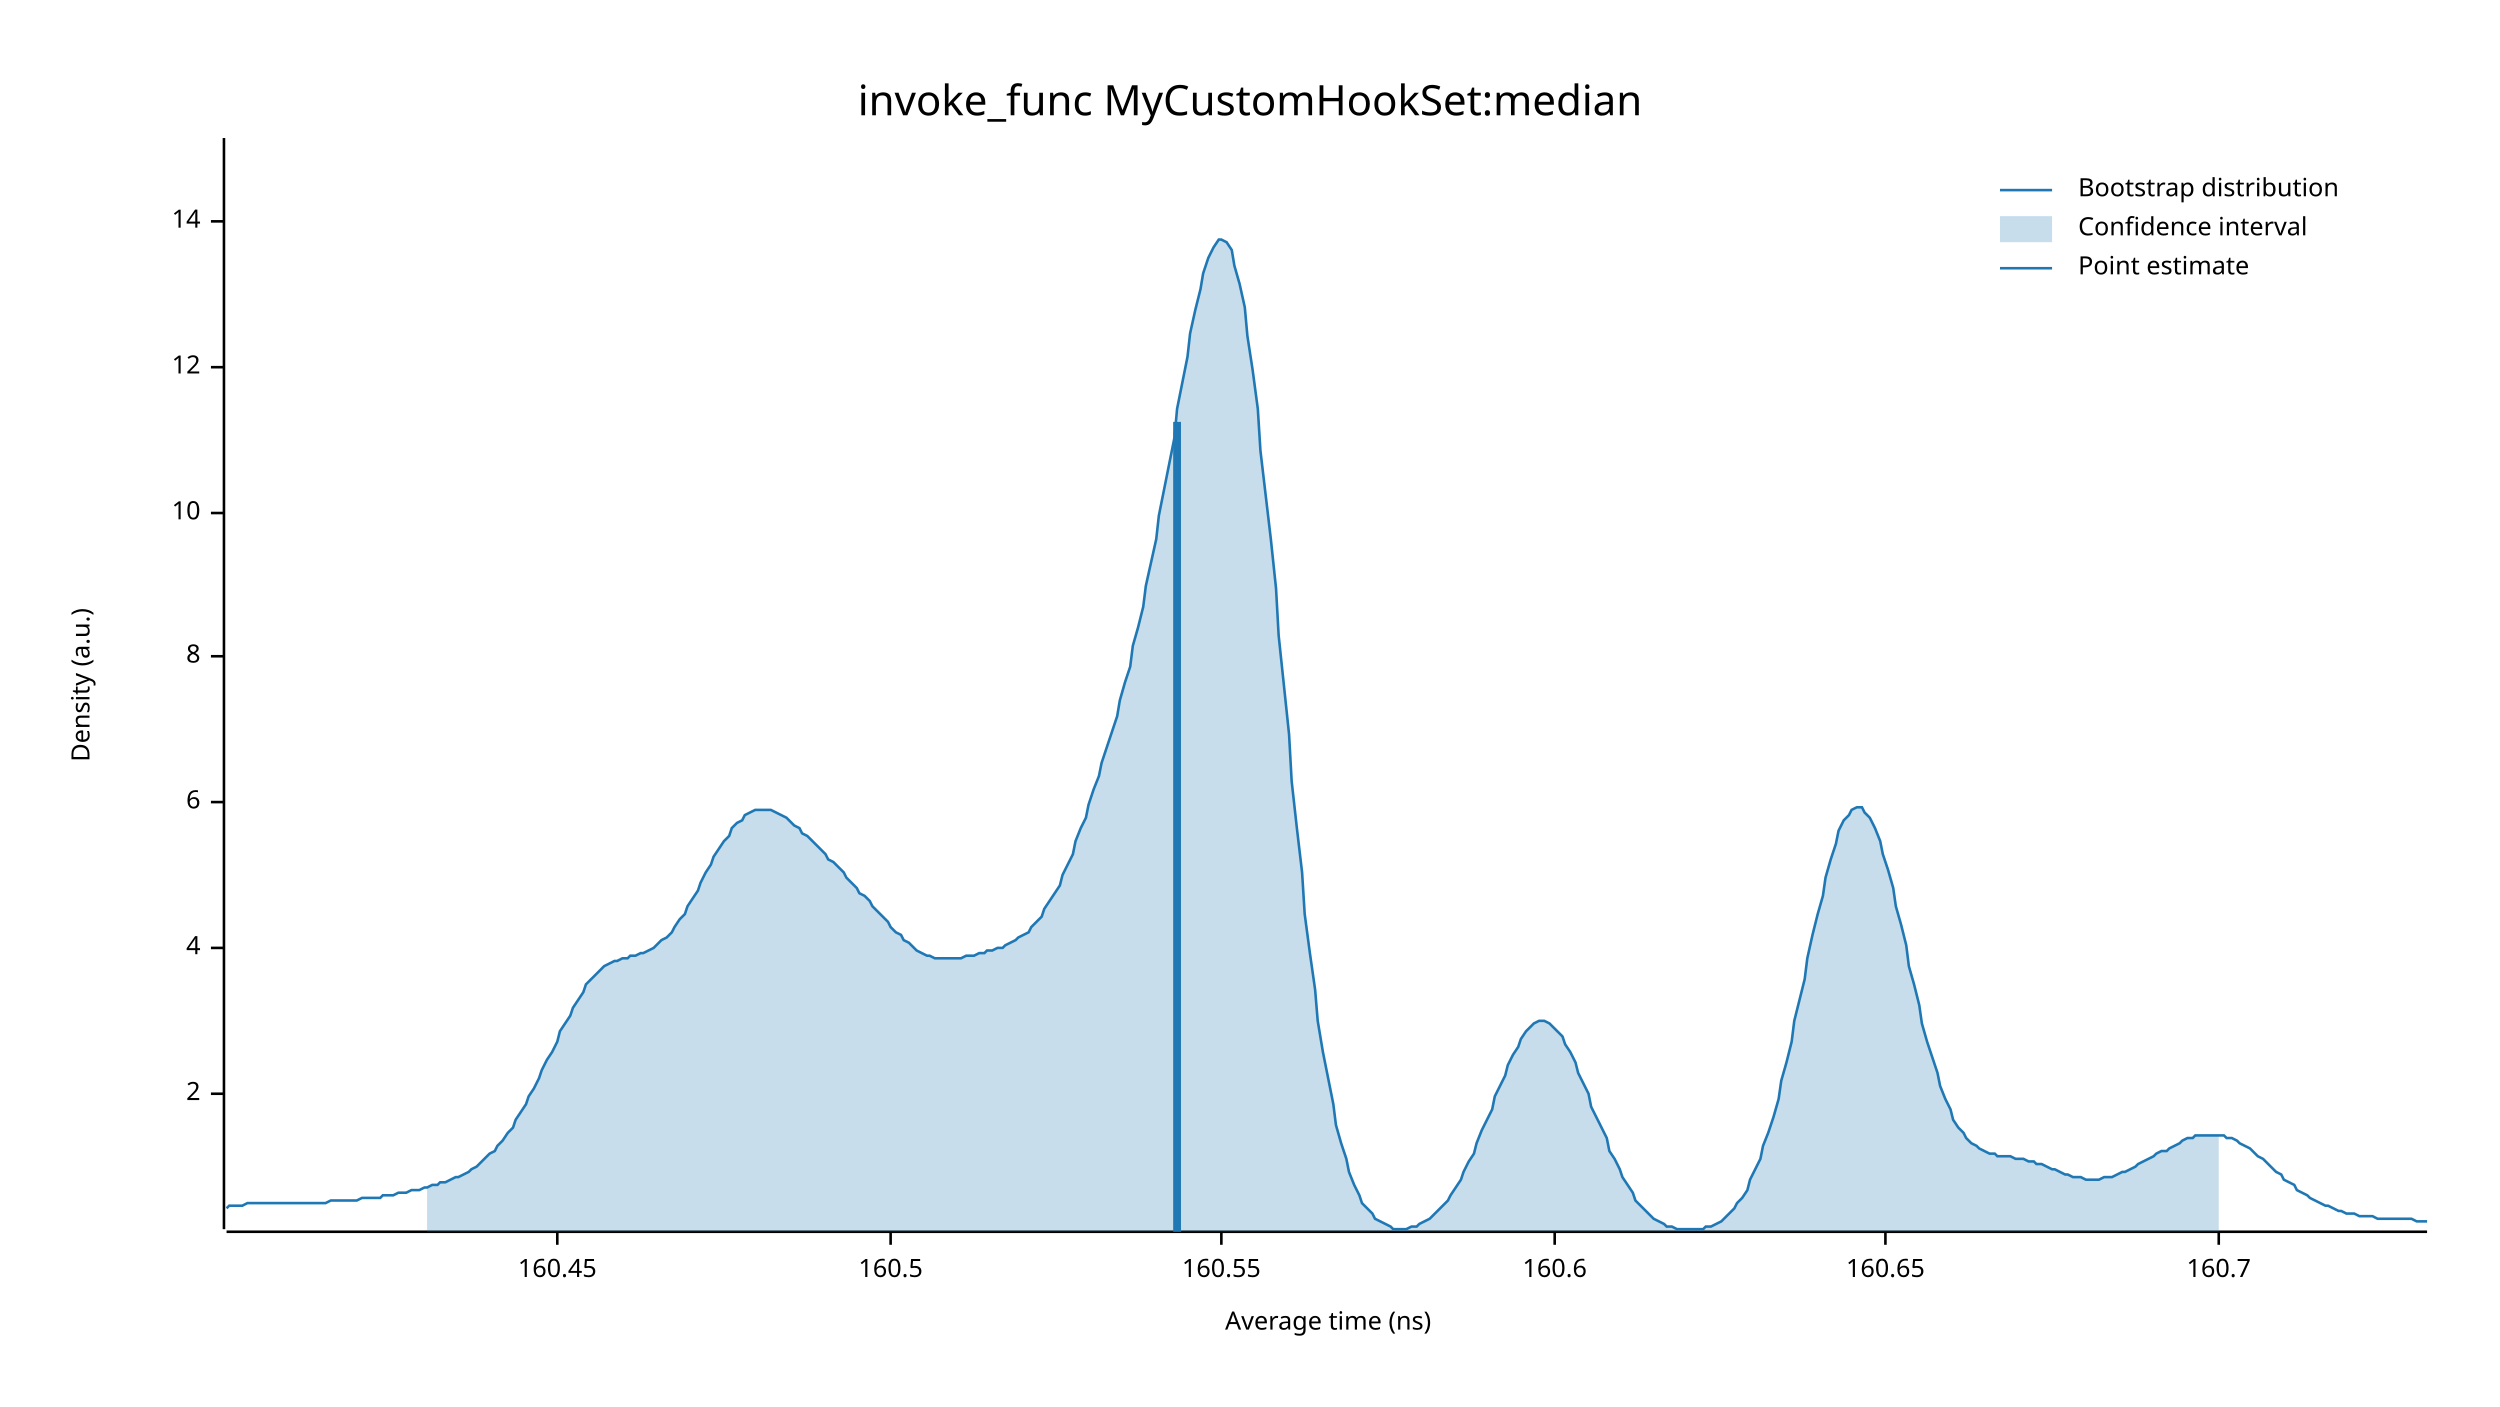
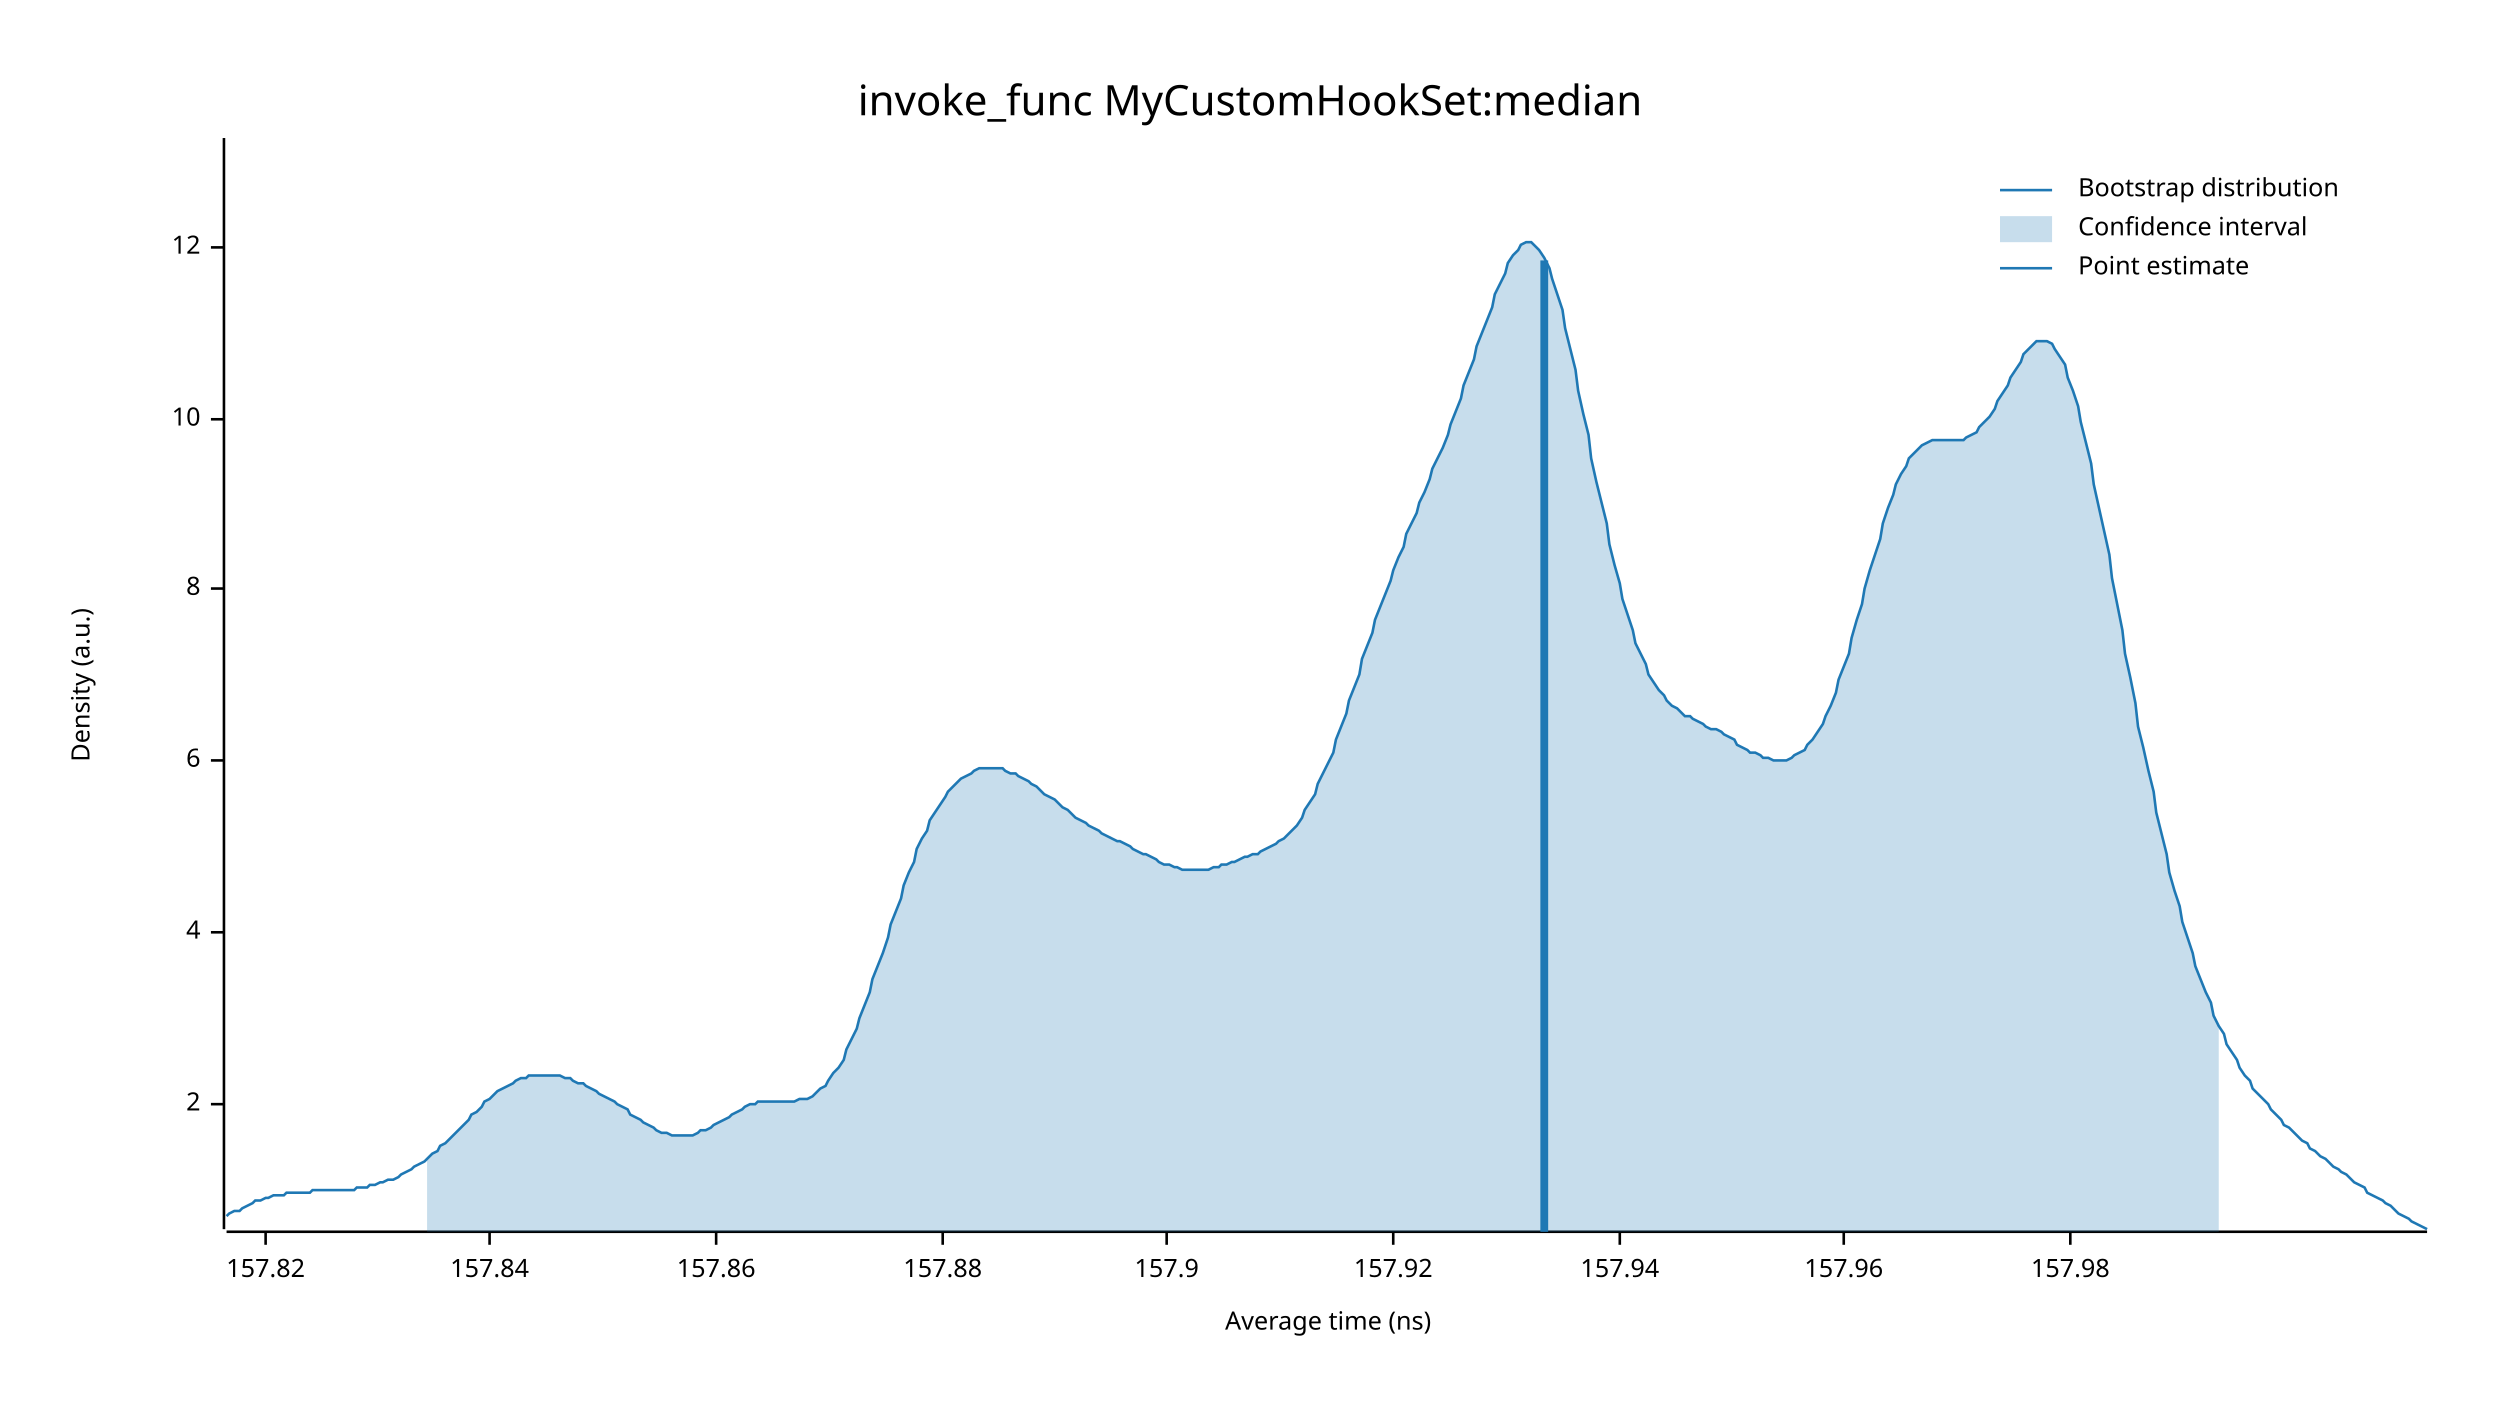
<svg xmlns="http://www.w3.org/2000/svg" width="960" height="540" viewBox="0 0 960 540">
  <text x="480" y="32" dy="0.76em" text-anchor="middle" font-family="sans-serif" font-size="16.129" opacity="1" fill="#000000">
invoke_func MyCustomHookSet:median
</text>
  <text x="27" y="263" dy="0.76em" text-anchor="middle" font-family="sans-serif" font-size="9.677" opacity="1" fill="#000000" transform="rotate(270, 27, 263)">
Density (a.u.)
</text>
  <text x="510" y="513" dy="-0.5ex" text-anchor="middle" font-family="sans-serif" font-size="9.677" opacity="1" fill="#000000">
Average time (ns)
</text>
  <polyline fill="none" opacity="1" stroke="#000000" stroke-width="1" points="86,53 86,472 " />
-   <text x="77" y="420" dy="0.5ex" text-anchor="end" font-family="sans-serif" font-size="9.677" opacity="1" fill="#000000">
+   <text x="77" y="424" dy="0.5ex" text-anchor="end" font-family="sans-serif" font-size="9.677" opacity="1" fill="#000000">
2
</text>
-   <polyline fill="none" opacity="1" stroke="#000000" stroke-width="1" points="81,420 86,420 " />
-   <text x="77" y="364" dy="0.5ex" text-anchor="end" font-family="sans-serif" font-size="9.677" opacity="1" fill="#000000">
+   <polyline fill="none" opacity="1" stroke="#000000" stroke-width="1" points="81,424 86,424 " />
+   <text x="77" y="358" dy="0.5ex" text-anchor="end" font-family="sans-serif" font-size="9.677" opacity="1" fill="#000000">
4
</text>
-   <polyline fill="none" opacity="1" stroke="#000000" stroke-width="1" points="81,364 86,364 " />
-   <text x="77" y="308" dy="0.5ex" text-anchor="end" font-family="sans-serif" font-size="9.677" opacity="1" fill="#000000">
+   <polyline fill="none" opacity="1" stroke="#000000" stroke-width="1" points="81,358 86,358 " />
+   <text x="77" y="292" dy="0.5ex" text-anchor="end" font-family="sans-serif" font-size="9.677" opacity="1" fill="#000000">
6
</text>
-   <polyline fill="none" opacity="1" stroke="#000000" stroke-width="1" points="81,308 86,308 " />
-   <text x="77" y="252" dy="0.5ex" text-anchor="end" font-family="sans-serif" font-size="9.677" opacity="1" fill="#000000">
+   <polyline fill="none" opacity="1" stroke="#000000" stroke-width="1" points="81,292 86,292 " />
+   <text x="77" y="226" dy="0.5ex" text-anchor="end" font-family="sans-serif" font-size="9.677" opacity="1" fill="#000000">
8
</text>
-   <polyline fill="none" opacity="1" stroke="#000000" stroke-width="1" points="81,252 86,252 " />
-   <text x="77" y="197" dy="0.5ex" text-anchor="end" font-family="sans-serif" font-size="9.677" opacity="1" fill="#000000">
+   <polyline fill="none" opacity="1" stroke="#000000" stroke-width="1" points="81,226 86,226 " />
+   <text x="77" y="161" dy="0.5ex" text-anchor="end" font-family="sans-serif" font-size="9.677" opacity="1" fill="#000000">
10
</text>
-   <polyline fill="none" opacity="1" stroke="#000000" stroke-width="1" points="81,197 86,197 " />
-   <text x="77" y="141" dy="0.5ex" text-anchor="end" font-family="sans-serif" font-size="9.677" opacity="1" fill="#000000">
+   <polyline fill="none" opacity="1" stroke="#000000" stroke-width="1" points="81,161 86,161 " />
+   <text x="77" y="95" dy="0.5ex" text-anchor="end" font-family="sans-serif" font-size="9.677" opacity="1" fill="#000000">
12
</text>
-   <polyline fill="none" opacity="1" stroke="#000000" stroke-width="1" points="81,141 86,141 " />
-   <text x="77" y="85" dy="0.5ex" text-anchor="end" font-family="sans-serif" font-size="9.677" opacity="1" fill="#000000">
- 14
+   <polyline fill="none" opacity="1" stroke="#000000" stroke-width="1" points="81,95 86,95 " />
+   <polyline fill="none" opacity="1" stroke="#000000" stroke-width="1" points="87,473 932,473 " />
+   <text x="102" y="483" dy="0.76em" text-anchor="middle" font-family="sans-serif" font-size="9.677" opacity="1" fill="#000000">
+ 157.82
</text>
-   <polyline fill="none" opacity="1" stroke="#000000" stroke-width="1" points="81,85 86,85 " />
-   <polyline fill="none" opacity="1" stroke="#000000" stroke-width="1" points="87,473 932,473 " />
-   <text x="214" y="483" dy="0.76em" text-anchor="middle" font-family="sans-serif" font-size="9.677" opacity="1" fill="#000000">
- 160.45
+   <polyline fill="none" opacity="1" stroke="#000000" stroke-width="1" points="102,473 102,478 " />
+   <text x="188" y="483" dy="0.76em" text-anchor="middle" font-family="sans-serif" font-size="9.677" opacity="1" fill="#000000">
+ 157.84
</text>
-   <polyline fill="none" opacity="1" stroke="#000000" stroke-width="1" points="214,473 214,478 " />
-   <text x="342" y="483" dy="0.76em" text-anchor="middle" font-family="sans-serif" font-size="9.677" opacity="1" fill="#000000">
- 160.5
+   <polyline fill="none" opacity="1" stroke="#000000" stroke-width="1" points="188,473 188,478 " />
+   <text x="275" y="483" dy="0.76em" text-anchor="middle" font-family="sans-serif" font-size="9.677" opacity="1" fill="#000000">
+ 157.86
</text>
-   <polyline fill="none" opacity="1" stroke="#000000" stroke-width="1" points="342,473 342,478 " />
-   <text x="469" y="483" dy="0.76em" text-anchor="middle" font-family="sans-serif" font-size="9.677" opacity="1" fill="#000000">
- 160.55
+   <polyline fill="none" opacity="1" stroke="#000000" stroke-width="1" points="275,473 275,478 " />
+   <text x="362" y="483" dy="0.76em" text-anchor="middle" font-family="sans-serif" font-size="9.677" opacity="1" fill="#000000">
+ 157.88
</text>
-   <polyline fill="none" opacity="1" stroke="#000000" stroke-width="1" points="469,473 469,478 " />
-   <text x="597" y="483" dy="0.76em" text-anchor="middle" font-family="sans-serif" font-size="9.677" opacity="1" fill="#000000">
- 160.6
+   <polyline fill="none" opacity="1" stroke="#000000" stroke-width="1" points="362,473 362,478 " />
+   <text x="448" y="483" dy="0.76em" text-anchor="middle" font-family="sans-serif" font-size="9.677" opacity="1" fill="#000000">
+ 157.9
</text>
-   <polyline fill="none" opacity="1" stroke="#000000" stroke-width="1" points="597,473 597,478 " />
-   <text x="724" y="483" dy="0.76em" text-anchor="middle" font-family="sans-serif" font-size="9.677" opacity="1" fill="#000000">
- 160.65
+   <polyline fill="none" opacity="1" stroke="#000000" stroke-width="1" points="448,473 448,478 " />
+   <text x="535" y="483" dy="0.76em" text-anchor="middle" font-family="sans-serif" font-size="9.677" opacity="1" fill="#000000">
+ 157.92
</text>
-   <polyline fill="none" opacity="1" stroke="#000000" stroke-width="1" points="724,473 724,478 " />
-   <text x="852" y="483" dy="0.76em" text-anchor="middle" font-family="sans-serif" font-size="9.677" opacity="1" fill="#000000">
- 160.7
+   <polyline fill="none" opacity="1" stroke="#000000" stroke-width="1" points="535,473 535,478 " />
+   <text x="622" y="483" dy="0.76em" text-anchor="middle" font-family="sans-serif" font-size="9.677" opacity="1" fill="#000000">
+ 157.94
</text>
-   <polyline fill="none" opacity="1" stroke="#000000" stroke-width="1" points="852,473 852,478 " />
-   <polyline fill="none" opacity="1" stroke="#1F78B4" stroke-width="1" points="87,464 88,463 90,463 92,463 93,463 95,462 97,462 98,462 100,462 102,462 103,462 105,462 107,462 109,462 110,462 112,462 114,462 115,462 117,462 119,462 120,462 122,462 124,462 125,462 127,461 129,461 131,461 132,461 134,461 136,461 137,461 139,460 141,460 142,460 144,460 146,460 147,459 149,459 151,459 153,458 154,458 156,458 158,457 159,457 161,457 163,456 164,456 166,455 168,455 169,454 171,454 173,453 175,452 176,452 178,451 180,450 181,449 183,448 185,446 186,445 188,443 190,442 191,440 193,438 195,435 197,433 198,430 200,427 202,424 203,421 205,418 207,414 208,411 210,407 212,404 214,400 215,396 217,393 219,390 220,387 222,384 224,381 225,378 227,376 229,374 230,373 232,371 234,370 236,369 237,369 239,368 241,368 242,367 244,367 246,366 247,366 249,365 251,364 252,363 254,361 256,360 258,358 259,356 261,353 263,351 264,348 266,345 268,342 269,339 271,335 273,332 274,329 276,326 278,323 280,321 281,318 283,316 285,315 286,313 288,312 290,311 291,311 293,311 295,311 296,311 298,312 300,313 302,314 303,315 305,317 307,318 308,320 310,321 312,323 313,324 315,326 317,328 318,330 320,331 322,333 324,335 325,337 327,339 329,341 330,343 332,344 334,346 335,348 337,350 339,352 341,354 342,356 344,358 346,359 347,361 349,362 351,364 352,365 354,366 356,367 357,367 359,368 361,368 363,368 364,368 366,368 368,368 369,368 371,367 373,367 374,367 376,366 378,366 379,365 381,365 383,364 385,364 386,363 388,362 390,361 391,360 393,359 395,358 396,356 398,354 400,352 401,349 403,346 405,343 407,340 408,336 410,332 412,328 413,323 415,318 417,314 418,309 420,303 422,298 423,293 425,287 427,281 429,275 430,269 432,262 434,256 435,248 437,241 439,233 440,225 442,216 444,207 445,198 447,188 449,178 451,168 452,157 454,147 456,137 457,128 459,119 461,111 462,105 464,99 466,95 468,92 469,92 471,93 473,96 474,102 476,109 478,118 479,129 481,142 483,157 484,173 486,190 488,207 490,226 491,244 493,263 495,282 496,300 498,318 500,335 501,351 503,366 505,380 506,392 508,404 510,414 512,424 513,432 515,439 517,445 518,450 520,455 522,459 523,462 525,464 527,466 528,468 530,469 532,470 534,471 535,472 537,472 539,472 540,472 542,471 544,471 545,470 547,469 549,468 550,467 552,465 554,463 556,461 557,459 559,456 561,453 562,450 564,446 566,443 567,439 569,434 571,430 573,426 574,421 576,417 578,413 579,409 581,405 583,402 584,399 586,396 588,394 589,393 591,392 593,392 595,393 596,394 598,396 600,398 601,401 603,404 605,408 606,412 608,416 610,420 611,425 613,429 615,433 617,437 618,442 620,445 622,449 623,452 625,455 627,458 628,461 630,463 632,465 633,466 635,468 637,469 639,470 640,471 642,471 644,472 645,472 647,472 649,472 650,472 652,472 654,472 655,471 657,471 659,470 661,469 662,468 664,466 666,464 667,462 669,460 671,457 672,453 674,449 676,445 677,440 679,435 681,429 683,422 684,415 686,408 688,400 689,392 691,384 693,376 694,368 696,359 698,351 700,344 701,337 703,330 705,324 706,319 708,315 710,313 711,311 713,310 715,310 716,312 718,314 720,318 722,323 723,328 725,334 727,341 728,348 730,355 732,363 733,371 735,378 737,386 738,393 740,400 742,406 744,412 745,417 747,422 749,426 750,430 752,433 754,435 755,437 757,439 759,440 760,441 762,442 764,443 766,443 767,444 769,444 771,444 772,444 774,445 776,445 777,445 779,446 781,446 782,447 784,447 786,448 788,449 789,449 791,450 793,451 794,451 796,452 798,452 799,452 801,453 803,453 804,453 806,453 808,452 810,452 811,452 813,451 815,450 816,450 818,449 820,448 821,447 823,446 825,445 827,444 828,443 830,442 832,442 833,441 835,440 837,439 838,438 840,437 842,437 843,436 845,436 847,436 849,436 850,436 852,436 854,436 855,437 857,437 859,438 860,439 862,440 864,441 865,442 867,444 869,445 871,447 872,448 874,450 876,451 877,453 879,454 881,455 882,457 884,458 886,459 887,460 889,461 891,462 893,463 894,463 896,464 898,465 899,465 901,466 903,466 904,466 906,467 908,467 909,467 911,467 913,468 915,468 916,468 918,468 920,468 921,468 923,468 925,468 926,468 928,469 930,469 932,469 " />
-   <polygon opacity="0.25" fill="#1F78B4" points="164,456 166,455 168,455 169,454 171,454 173,453 175,452 176,452 178,451 180,450 181,449 183,448 185,446 186,445 188,443 190,442 191,440 193,438 195,435 197,433 198,430 200,427 202,424 203,421 205,418 207,414 208,411 210,407 212,404 214,400 215,396 217,393 219,390 220,387 222,384 224,381 225,378 227,376 229,374 230,373 232,371 234,370 236,369 237,369 239,368 241,368 242,367 244,367 246,366 247,366 249,365 251,364 252,363 254,361 256,360 258,358 259,356 261,353 263,351 264,348 266,345 268,342 269,339 271,335 273,332 274,329 276,326 278,323 280,321 281,318 283,316 285,315 286,313 288,312 290,311 291,311 293,311 295,311 296,311 298,312 300,313 302,314 303,315 305,317 307,318 308,320 310,321 312,323 313,324 315,326 317,328 318,330 320,331 322,333 324,335 325,337 327,339 329,341 330,343 332,344 334,346 335,348 337,350 339,352 341,354 342,356 344,358 346,359 347,361 349,362 351,364 352,365 354,366 356,367 357,367 359,368 361,368 363,368 364,368 366,368 368,368 369,368 371,367 373,367 374,367 376,366 378,366 379,365 381,365 383,364 385,364 386,363 388,362 390,361 391,360 393,359 395,358 396,356 398,354 400,352 401,349 403,346 405,343 407,340 408,336 410,332 412,328 413,323 415,318 417,314 418,309 420,303 422,298 423,293 425,287 427,281 429,275 430,269 432,262 434,256 435,248 437,241 439,233 440,225 442,216 444,207 445,198 447,188 449,178 451,168 452,157 454,147 456,137 457,128 459,119 461,111 462,105 464,99 466,95 468,92 469,92 471,93 473,96 474,102 476,109 478,118 479,129 481,142 483,157 484,173 486,190 488,207 490,226 491,244 493,263 495,282 496,300 498,318 500,335 501,351 503,366 505,380 506,392 508,404 510,414 512,424 513,432 515,439 517,445 518,450 520,455 522,459 523,462 525,464 527,466 528,468 530,469 532,470 534,471 535,472 537,472 539,472 540,472 542,471 544,471 545,470 547,469 549,468 550,467 552,465 554,463 556,461 557,459 559,456 561,453 562,450 564,446 566,443 567,439 569,434 571,430 573,426 574,421 576,417 578,413 579,409 581,405 583,402 584,399 586,396 588,394 589,393 591,392 593,392 595,393 596,394 598,396 600,398 601,401 603,404 605,408 606,412 608,416 610,420 611,425 613,429 615,433 617,437 618,442 620,445 622,449 623,452 625,455 627,458 628,461 630,463 632,465 633,466 635,468 637,469 639,470 640,471 642,471 644,472 645,472 647,472 649,472 650,472 652,472 654,472 655,471 657,471 659,470 661,469 662,468 664,466 666,464 667,462 669,460 671,457 672,453 674,449 676,445 677,440 679,435 681,429 683,422 684,415 686,408 688,400 689,392 691,384 693,376 694,368 696,359 698,351 700,344 701,337 703,330 705,324 706,319 708,315 710,313 711,311 713,310 715,310 716,312 718,314 720,318 722,323 723,328 725,334 727,341 728,348 730,355 732,363 733,371 735,378 737,386 738,393 740,400 742,406 744,412 745,417 747,422 749,426 750,430 752,433 754,435 755,437 757,439 759,440 760,441 762,442 764,443 766,443 767,444 769,444 771,444 772,444 774,445 776,445 777,445 779,446 781,446 782,447 784,447 786,448 788,449 789,449 791,450 793,451 794,451 796,452 798,452 799,452 801,453 803,453 804,453 806,453 808,452 810,452 811,452 813,451 815,450 816,450 818,449 820,448 821,447 823,446 825,445 827,444 828,443 830,442 832,442 833,441 835,440 837,439 838,438 840,437 842,437 843,436 845,436 847,436 849,436 850,436 852,436 852,473 164,473 " />
-   <polyline fill="none" opacity="1" stroke="#1F78B4" stroke-width="3" points="452,473 452,162 " />
+   <polyline fill="none" opacity="1" stroke="#000000" stroke-width="1" points="622,473 622,478 " />
+   <text x="708" y="483" dy="0.76em" text-anchor="middle" font-family="sans-serif" font-size="9.677" opacity="1" fill="#000000">
+ 157.96
+ </text>
+   <polyline fill="none" opacity="1" stroke="#000000" stroke-width="1" points="708,473 708,478 " />
+   <text x="795" y="483" dy="0.76em" text-anchor="middle" font-family="sans-serif" font-size="9.677" opacity="1" fill="#000000">
+ 157.98
+ </text>
+   <polyline fill="none" opacity="1" stroke="#000000" stroke-width="1" points="795,473 795,478 " />
+   <polyline fill="none" opacity="1" stroke="#1F78B4" stroke-width="1" points="87,467 88,466 90,465 92,465 93,464 95,463 97,462 98,461 100,461 102,460 103,460 105,459 107,459 109,459 110,458 112,458 114,458 115,458 117,458 119,458 120,457 122,457 124,457 125,457 127,457 129,457 131,457 132,457 134,457 136,457 137,456 139,456 141,456 142,455 144,455 146,454 147,454 149,453 151,453 153,452 154,451 156,450 158,449 159,448 161,447 163,446 164,445 166,443 168,442 169,440 171,439 173,437 175,435 176,434 178,432 180,430 181,428 183,427 185,425 186,423 188,422 190,420 191,419 193,418 195,417 197,416 198,415 200,414 202,414 203,413 205,413 207,413 208,413 210,413 212,413 214,413 215,413 217,414 219,414 220,415 222,416 224,416 225,417 227,418 229,419 230,420 232,421 234,422 236,423 237,424 239,425 241,426 242,428 244,429 246,430 247,431 249,432 251,433 252,434 254,435 256,435 258,436 259,436 261,436 263,436 264,436 266,436 268,435 269,434 271,434 273,433 274,432 276,431 278,430 280,429 281,428 283,427 285,426 286,425 288,424 290,424 291,423 293,423 295,423 296,423 298,423 300,423 302,423 303,423 305,423 307,422 308,422 310,422 312,421 313,420 315,418 317,417 318,415 320,412 322,410 324,407 325,403 327,399 329,395 330,391 332,386 334,381 335,376 337,371 339,366 341,360 342,355 344,350 346,345 347,340 349,335 351,331 352,326 354,322 356,319 357,315 359,312 361,309 363,306 364,304 366,302 368,300 369,299 371,298 373,297 374,296 376,295 378,295 379,295 381,295 383,295 385,295 386,296 388,297 390,297 391,298 393,299 395,300 396,301 398,302 400,304 401,305 403,306 405,307 407,309 408,310 410,311 412,313 413,314 415,315 417,316 418,317 420,318 422,319 423,320 425,321 427,322 429,323 430,323 432,324 434,325 435,326 437,327 439,328 440,328 442,329 444,330 445,331 447,332 449,332 451,333 452,333 454,334 456,334 457,334 459,334 461,334 462,334 464,334 466,333 468,333 469,332 471,332 473,331 474,331 476,330 478,329 479,329 481,328 483,328 484,327 486,326 488,325 490,324 491,323 493,322 495,320 496,319 498,317 500,314 501,311 503,308 505,305 506,301 508,297 510,293 512,289 513,284 515,279 517,274 518,269 520,264 522,259 523,253 525,248 527,243 528,238 530,233 532,228 534,223 535,219 537,214 539,210 540,205 542,201 544,197 545,193 547,189 549,184 550,180 552,176 554,172 556,167 557,163 559,158 561,153 562,148 564,143 566,138 567,133 569,128 571,123 573,118 574,113 576,109 578,105 579,101 581,98 583,96 584,94 586,93 588,93 589,94 591,96 593,99 595,103 596,107 598,113 600,119 601,126 603,134 605,142 606,150 608,159 610,167 611,176 613,185 615,193 617,201 618,209 620,217 622,224 623,230 625,236 627,242 628,247 630,251 632,255 633,259 635,262 637,265 639,267 640,269 642,271 644,272 645,273 647,275 649,275 650,276 652,277 654,278 655,279 657,280 659,280 661,281 662,282 664,283 666,284 667,286 669,287 671,288 672,289 674,289 676,290 677,291 679,291 681,292 683,292 684,292 686,292 688,291 689,290 691,289 693,288 694,286 696,284 698,281 700,278 701,275 703,271 705,266 706,261 708,256 710,251 711,245 713,238 715,232 716,226 718,219 720,213 722,207 723,201 725,195 727,190 728,186 730,182 732,179 733,176 735,174 737,172 738,171 740,170 742,169 744,169 745,169 747,169 749,169 750,169 752,169 754,169 755,168 757,167 759,166 760,164 762,162 764,160 766,157 767,154 769,151 771,148 772,145 774,142 776,139 777,136 779,134 781,132 782,131 784,131 786,131 788,132 789,134 791,137 793,140 794,145 796,150 798,156 799,162 801,170 803,178 804,186 806,195 808,204 810,213 811,222 813,232 815,242 816,251 818,260 820,270 821,279 823,287 825,296 827,304 828,312 830,320 832,328 833,335 835,342 837,348 838,354 840,360 842,366 843,371 845,376 847,381 849,385 850,390 852,394 854,397 855,401 857,404 859,407 860,410 862,413 864,415 865,418 867,420 869,422 871,424 872,426 874,428 876,430 877,432 879,433 881,435 882,436 884,438 886,439 887,441 889,442 891,444 893,445 894,446 896,448 898,449 899,450 901,451 903,453 904,454 906,455 908,456 909,458 911,459 913,460 915,461 916,462 918,463 920,465 921,466 923,467 925,468 926,469 928,470 930,471 932,472 " />
+   <polygon opacity="0.25" fill="#1F78B4" points="164,445 166,443 168,442 169,440 171,439 173,437 175,435 176,434 178,432 180,430 181,428 183,427 185,425 186,423 188,422 190,420 191,419 193,418 195,417 197,416 198,415 200,414 202,414 203,413 205,413 207,413 208,413 210,413 212,413 214,413 215,413 217,414 219,414 220,415 222,416 224,416 225,417 227,418 229,419 230,420 232,421 234,422 236,423 237,424 239,425 241,426 242,428 244,429 246,430 247,431 249,432 251,433 252,434 254,435 256,435 258,436 259,436 261,436 263,436 264,436 266,436 268,435 269,434 271,434 273,433 274,432 276,431 278,430 280,429 281,428 283,427 285,426 286,425 288,424 290,424 291,423 293,423 295,423 296,423 298,423 300,423 302,423 303,423 305,423 307,422 308,422 310,422 312,421 313,420 315,418 317,417 318,415 320,412 322,410 324,407 325,403 327,399 329,395 330,391 332,386 334,381 335,376 337,371 339,366 341,360 342,355 344,350 346,345 347,340 349,335 351,331 352,326 354,322 356,319 357,315 359,312 361,309 363,306 364,304 366,302 368,300 369,299 371,298 373,297 374,296 376,295 378,295 379,295 381,295 383,295 385,295 386,296 388,297 390,297 391,298 393,299 395,300 396,301 398,302 400,304 401,305 403,306 405,307 407,309 408,310 410,311 412,313 413,314 415,315 417,316 418,317 420,318 422,319 423,320 425,321 427,322 429,323 430,323 432,324 434,325 435,326 437,327 439,328 440,328 442,329 444,330 445,331 447,332 449,332 451,333 452,333 454,334 456,334 457,334 459,334 461,334 462,334 464,334 466,333 468,333 469,332 471,332 473,331 474,331 476,330 478,329 479,329 481,328 483,328 484,327 486,326 488,325 490,324 491,323 493,322 495,320 496,319 498,317 500,314 501,311 503,308 505,305 506,301 508,297 510,293 512,289 513,284 515,279 517,274 518,269 520,264 522,259 523,253 525,248 527,243 528,238 530,233 532,228 534,223 535,219 537,214 539,210 540,205 542,201 544,197 545,193 547,189 549,184 550,180 552,176 554,172 556,167 557,163 559,158 561,153 562,148 564,143 566,138 567,133 569,128 571,123 573,118 574,113 576,109 578,105 579,101 581,98 583,96 584,94 586,93 588,93 589,94 591,96 593,99 595,103 596,107 598,113 600,119 601,126 603,134 605,142 606,150 608,159 610,167 611,176 613,185 615,193 617,201 618,209 620,217 622,224 623,230 625,236 627,242 628,247 630,251 632,255 633,259 635,262 637,265 639,267 640,269 642,271 644,272 645,273 647,275 649,275 650,276 652,277 654,278 655,279 657,280 659,280 661,281 662,282 664,283 666,284 667,286 669,287 671,288 672,289 674,289 676,290 677,291 679,291 681,292 683,292 684,292 686,292 688,291 689,290 691,289 693,288 694,286 696,284 698,281 700,278 701,275 703,271 705,266 706,261 708,256 710,251 711,245 713,238 715,232 716,226 718,219 720,213 722,207 723,201 725,195 727,190 728,186 730,182 732,179 733,176 735,174 737,172 738,171 740,170 742,169 744,169 745,169 747,169 749,169 750,169 752,169 754,169 755,168 757,167 759,166 760,164 762,162 764,160 766,157 767,154 769,151 771,148 772,145 774,142 776,139 777,136 779,134 781,132 782,131 784,131 786,131 788,132 789,134 791,137 793,140 794,145 796,150 798,156 799,162 801,170 803,178 804,186 806,195 808,204 810,213 811,222 813,232 815,242 816,251 818,260 820,270 821,279 823,287 825,296 827,304 828,312 830,320 832,328 833,335 835,342 837,348 838,354 840,360 842,366 843,371 845,376 847,381 849,385 850,390 852,394 852,473 164,473 " />
+   <polyline fill="none" opacity="1" stroke="#1F78B4" stroke-width="3" points="593,473 593,100 " />
  <text x="798" y="68" dy="0.76em" text-anchor="start" font-family="sans-serif" font-size="9.677" opacity="1" fill="#000000">
Bootstrap distribution
</text>
  <text x="798" y="83" dy="0.76em" text-anchor="start" font-family="sans-serif" font-size="9.677" opacity="1" fill="#000000">
Confidence interval
</text>
  <text x="798" y="98" dy="0.76em" text-anchor="start" font-family="sans-serif" font-size="9.677" opacity="1" fill="#000000">
Point estimate
</text>
  <polyline fill="none" opacity="1" stroke="#1F78B4" stroke-width="1" points="768,73 788,73 " />
  <rect x="768" y="83" width="20" height="10" opacity="0.25" fill="#1F78B4" stroke="none" />
  <polyline fill="none" opacity="1" stroke="#1F78B4" stroke-width="1" points="768,103 788,103 " />
</svg>
